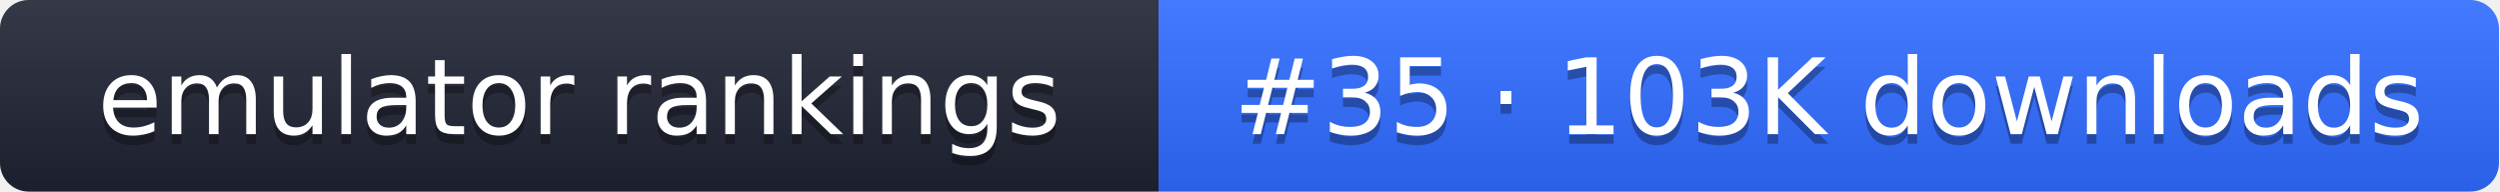
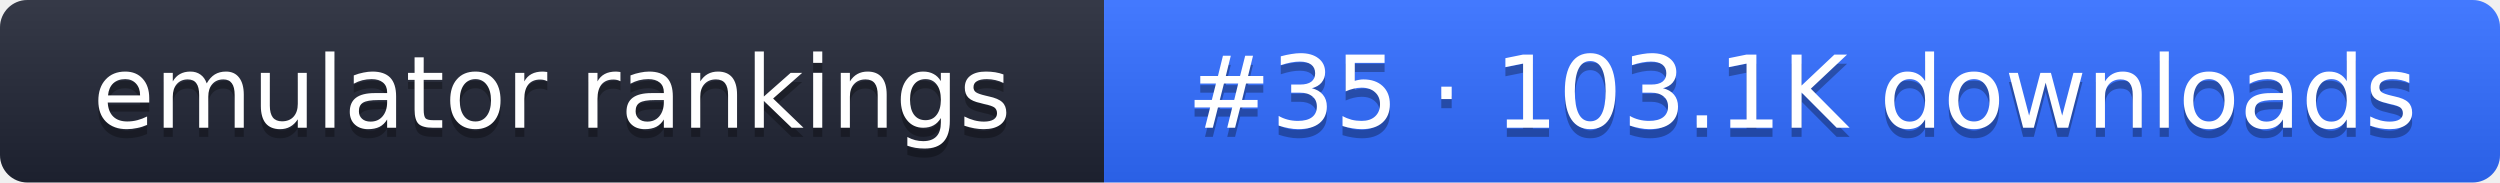
- <svg xmlns="http://www.w3.org/2000/svg" width="261" height="20" role="img" aria-label="emulator rankings: #35 · 103K downloads">
+ <svg xmlns="http://www.w3.org/2000/svg" width="274" height="20" role="img" aria-label="emulator rankings: #35 · 103.1K downloads">
  <linearGradient id="g" x2="0" y2="100%">
    <stop offset="0" stop-color="#fff" stop-opacity=".1" />
    <stop offset="1" stop-opacity=".1" />
  </linearGradient>
  <clipPath id="r">
-     <rect width="261" height="20" rx="3" fill="#fff" />
+     <rect width="274" height="20" rx="3" fill="#fff" />
  </clipPath>
  <g clip-path="url(#r)">
    <rect width="121" height="20" fill="#1f2433" />
-     <rect x="121" width="140" height="20" fill="#2f6bff" />
-     <rect width="261" height="20" fill="url(#g)" />
+     <rect x="121" width="153" height="20" fill="#2f6bff" />
+     <rect width="274" height="20" fill="url(#g)" />
  </g>
  <g fill="#fff" text-anchor="middle" font-family="Verdana,DejaVu Sans,sans-serif" font-size="11">
    <text x="60.5" y="15" fill="#010101" fill-opacity=".3">emulator rankings</text>
    <text x="60.5" y="14">emulator rankings</text>
-     <text x="191" y="15" fill="#010101" fill-opacity=".3">#35 · 103K downloads</text>
-     <text x="191" y="14">#35 · 103K downloads</text>
+     <text x="197.5" y="15" fill="#010101" fill-opacity=".3">#35 · 103.1K downloads</text>
+     <text x="197.5" y="14">#35 · 103.1K downloads</text>
  </g>
</svg>
